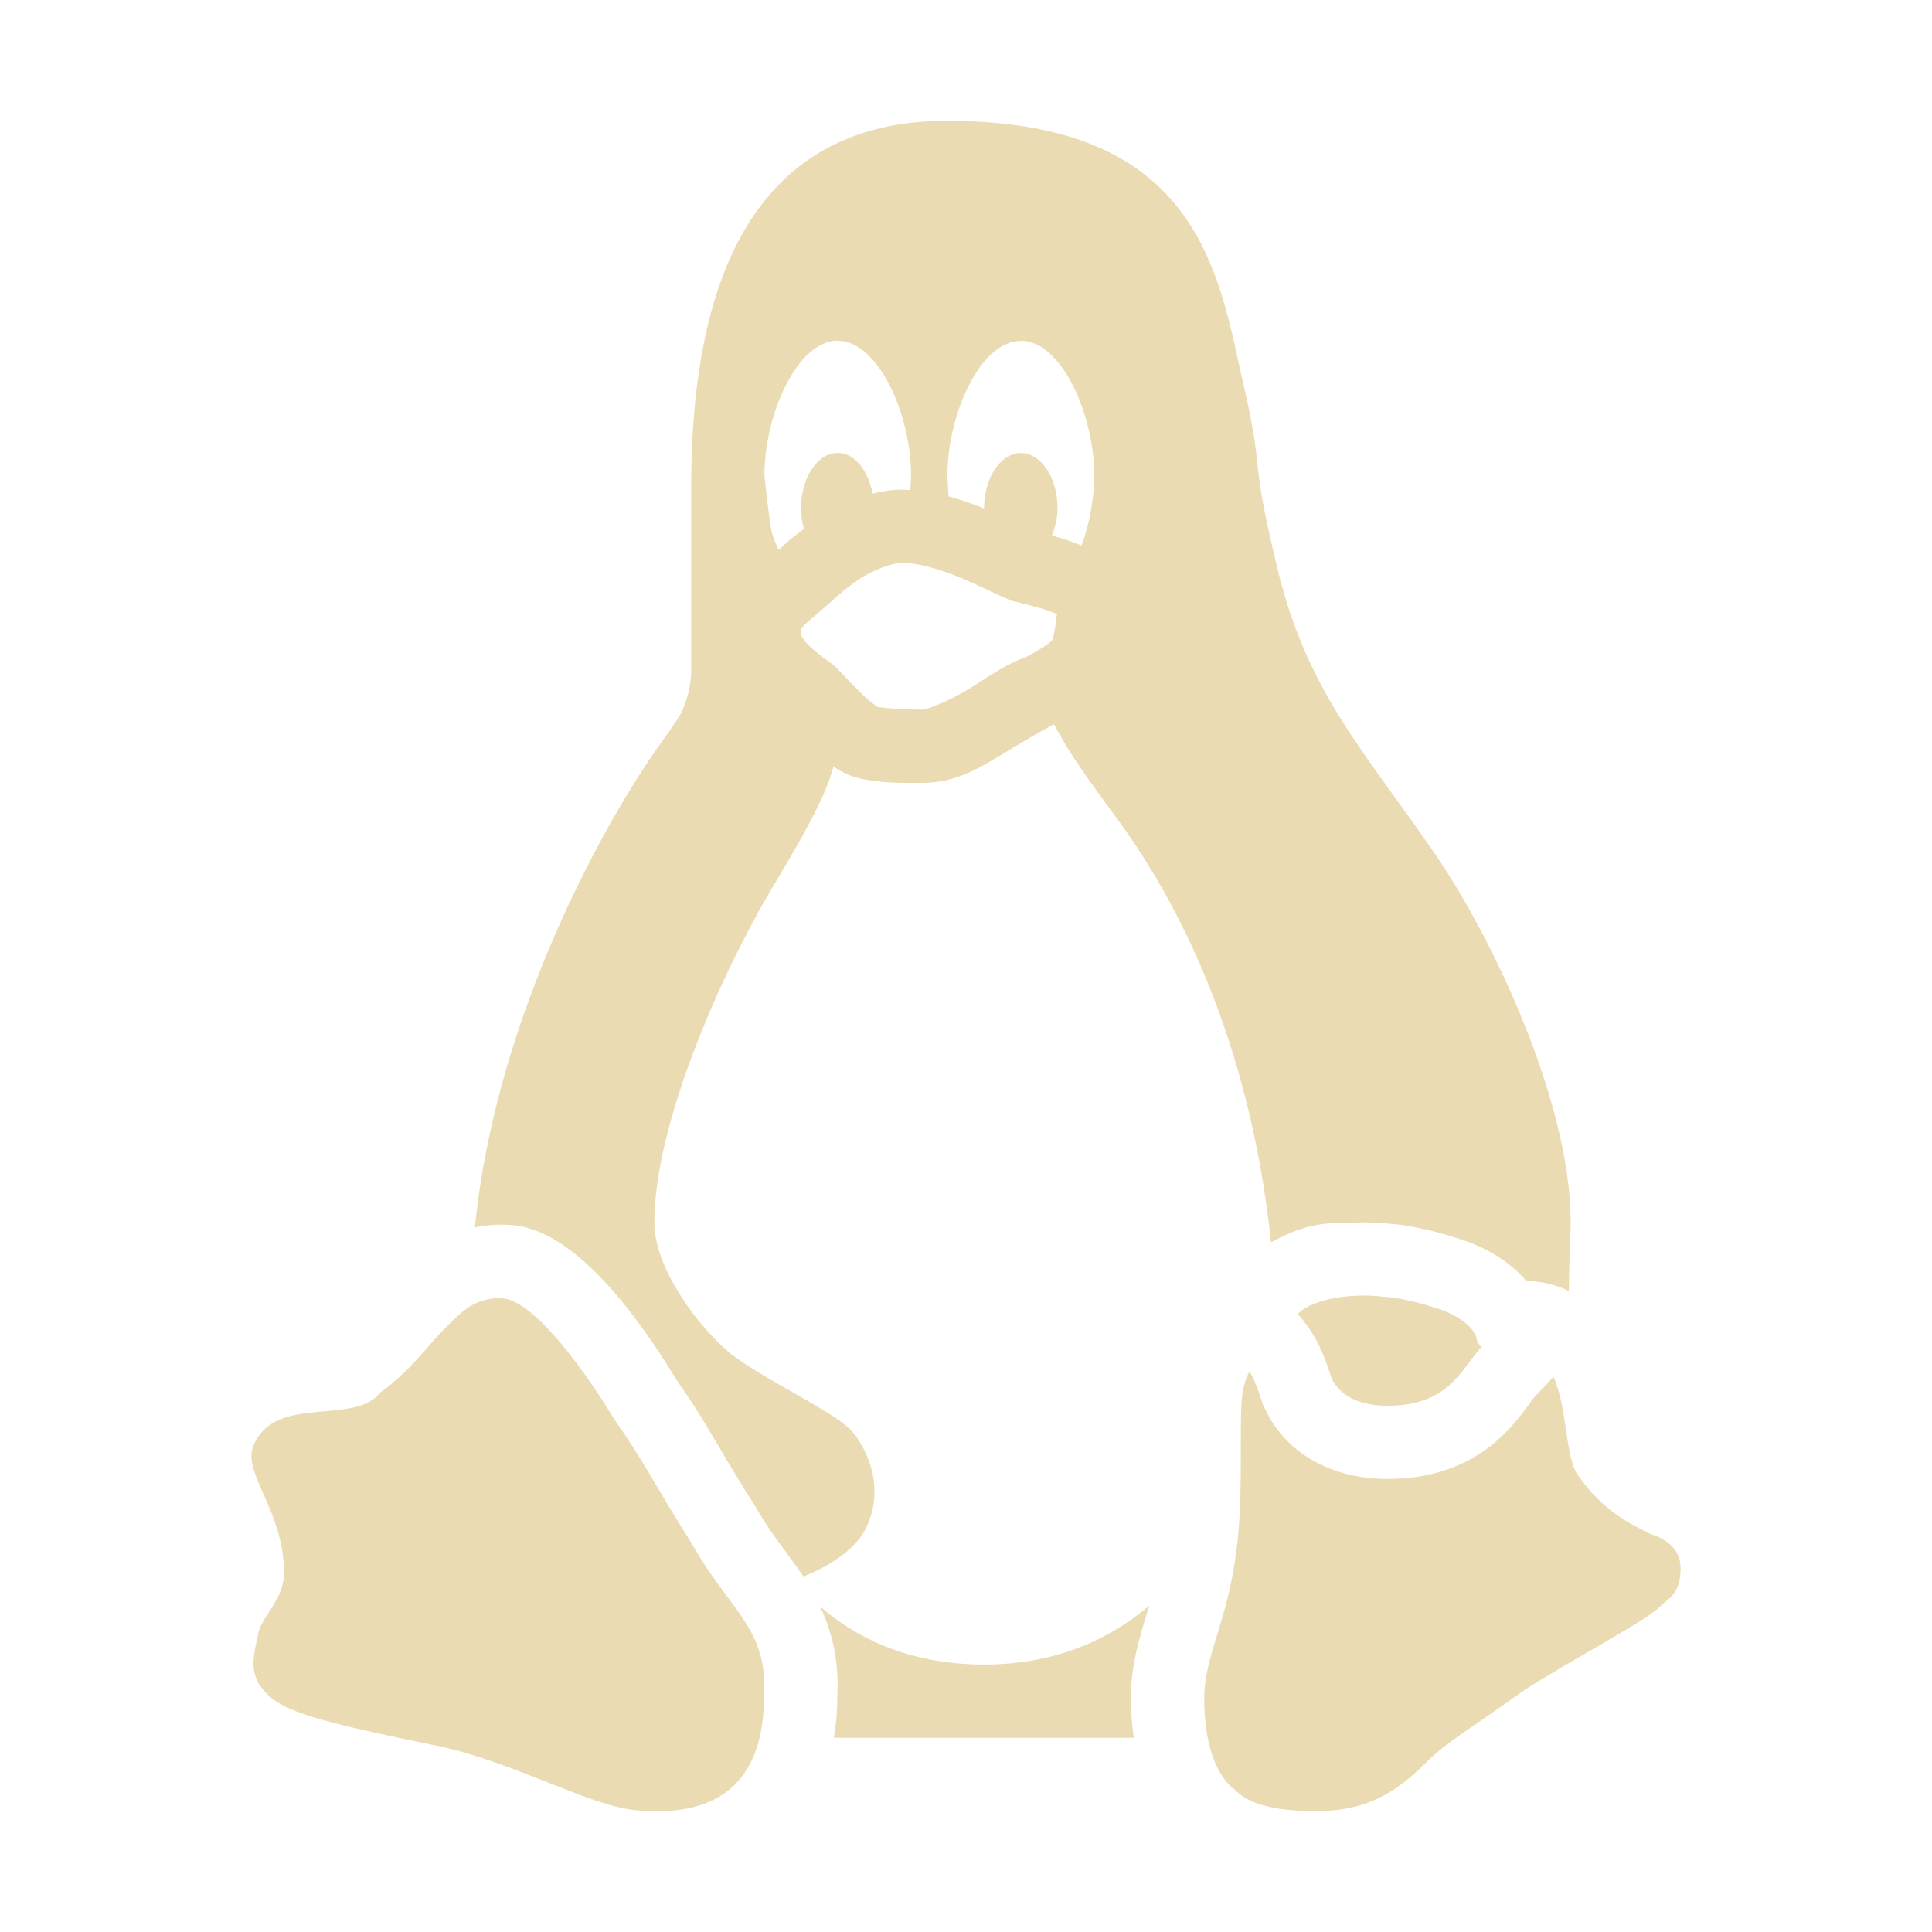
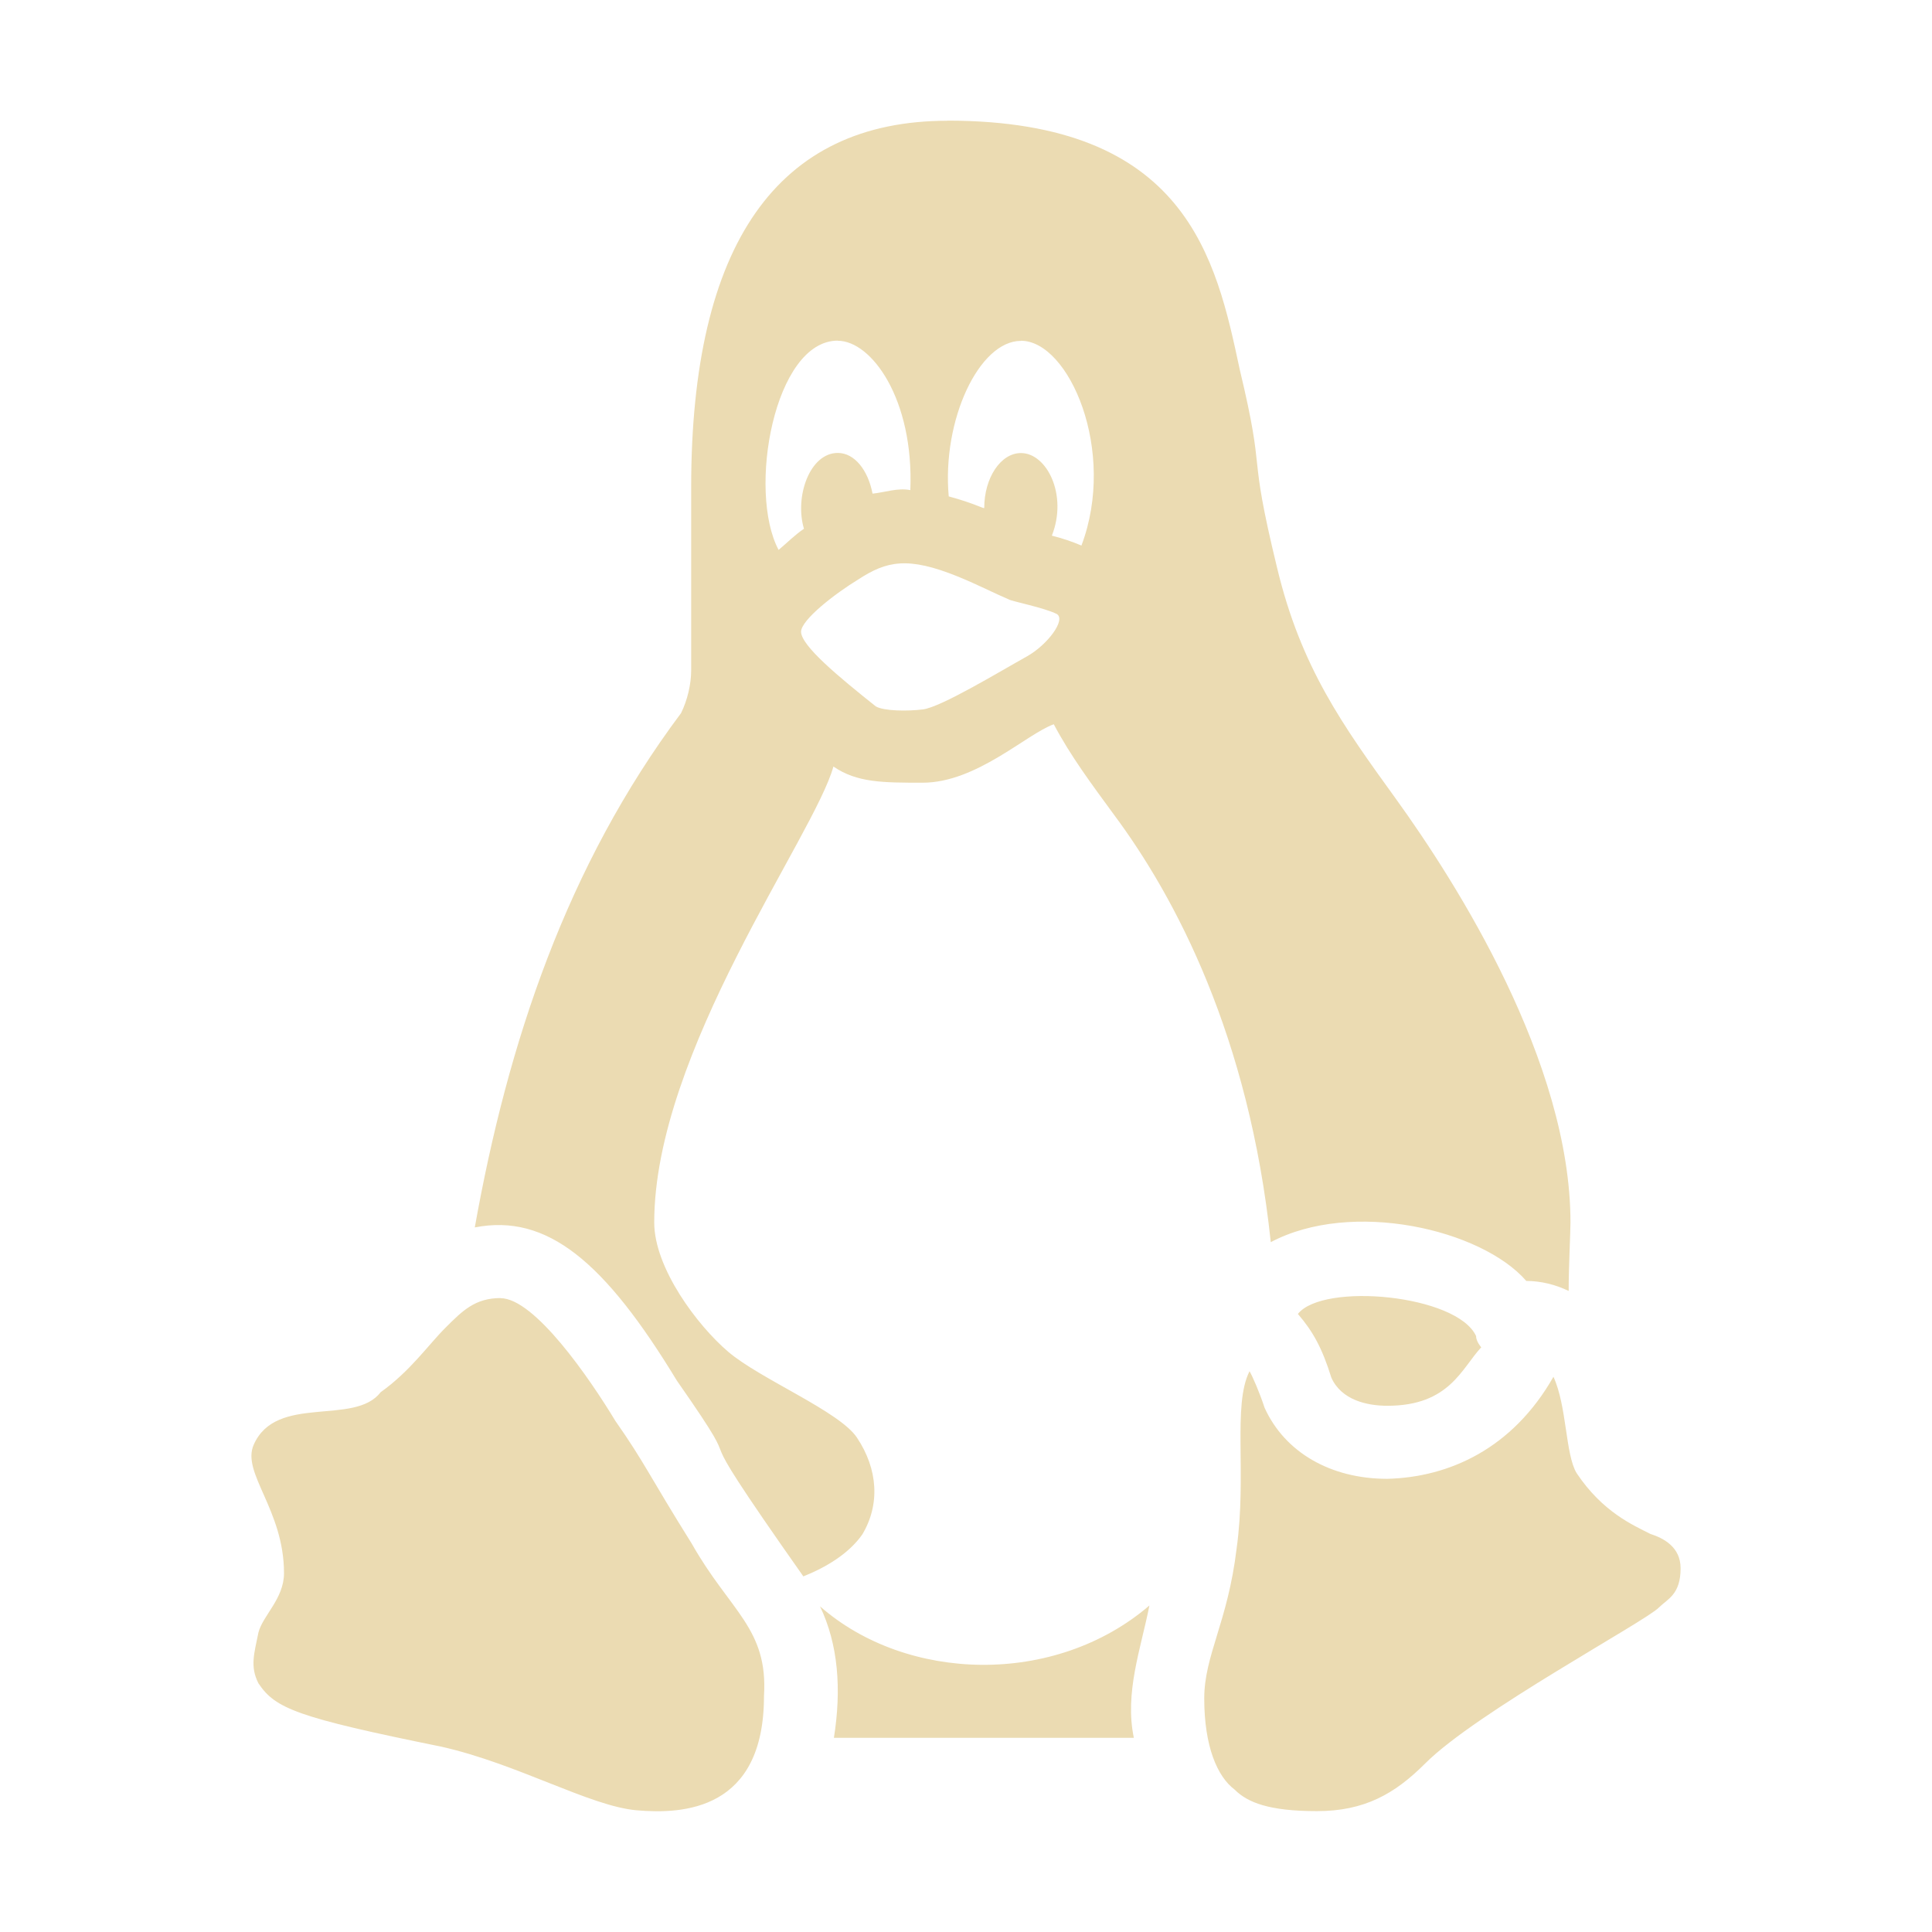
<svg xmlns="http://www.w3.org/2000/svg" width="16" height="16" version="1.1">
  <defs>
-     <style type="text/css" id="current-color-scheme">.ColorScheme-Text { color:#ebdbb2; } .ColorScheme-Highlight { color:#458588; }</style>
+     <style id="current-color-scheme" type="text/css">.ColorScheme-Text { color:#ebdbb2; } .ColorScheme-Highlight { color:#458588; }</style>
  </defs>
-   <path class="ColorScheme-Text" fill="currentColor" d="m7.848 1c-1.41 0-2.124 1.021-2.124 3.035v1.517c0 0.113-0.031 0.247-0.084 0.354-0.018 0.038-0.103 0.158-0.178 0.263-0.423 0.591-1.355 2.222-1.529 3.996 0.067-0.013 0.137-0.023 0.213-0.023 0.185 0 0.676 0 1.46 1.291 0.15 0.214 0.228 0.346 0.335 0.527 0.073 0.123 0.161 0.274 0.304 0.5l0.016 0.024c0.082 0.145 0.167 0.262 0.25 0.372 0.047 0.064 0.095 0.131 0.143 0.2 0.185-0.074 0.375-0.186 0.488-0.347 0.148-0.247 0.131-0.54-0.044-0.802-0.073-0.11-0.206-0.189-0.527-0.373-0.192-0.109-0.43-0.246-0.539-0.339-0.256-0.218-0.613-0.694-0.613-1.071 0-0.806 0.54-2.035 0.972-2.765 0.248-0.416 0.437-0.738 0.512-1.011 0.042 0.029 0.09 0.058 0.156 0.081l0.011 0.004 0.012 0.004c0.211 0.055 0.423 0.046 0.561 0.046 0.286 0 0.492-0.138 0.684-0.253 0.188-0.115 0.374-0.221 0.402-0.231 0.137 0.26 0.316 0.5 0.5 0.751 0.507 0.682 1.117 1.831 1.297 3.538 0.236-0.125 0.371-0.163 0.661-0.163 0.006 0 0.013 0.002 0.019 0.002 0.025-0.002 0.051-0.004 0.077-0.004 0.075 0 0.152 0.005 0.228 0.012 0.179 0.011 0.419 0.073 0.56 0.121 0.237 0.07 0.432 0.194 0.571 0.353 0.122 8.76e-4 0.241 0.03 0.351 0.083 0-0.198 0.015-0.489 0.015-0.567 0-1.002-0.656-2.384-1.151-3.093-0.102-0.147-0.2-0.284-0.296-0.416-0.438-0.606-0.784-1.085-0.982-1.909-0.13-0.536-0.148-0.703-0.165-0.862-0.018-0.162-0.036-0.33-0.144-0.783-0.196-0.918-0.439-2.061-2.422-2.061zm-0.91 1.822c0.335 0 0.607 0.61 0.607 1.114 0 0.031-0.004 0.08-0.006 0.123-0.023-8.75e-4 -0.045-0.004-0.069-0.004-0.087 0-0.167 0.013-0.244 0.033-0.037-0.193-0.148-0.337-0.288-0.337-0.167 0-0.304 0.204-0.304 0.455 0 0.061 0.008 0.12 0.024 0.173-0.082 0.061-0.144 0.114-0.181 0.15l-0.029 0.025c-0.023-0.048-0.042-0.098-0.058-0.149-0.035-0.213-0.059-0.47-0.059-0.47 0-0.503 0.271-1.114 0.607-1.114zm1.517 0c0.335 0 0.607 0.61 0.607 1.114 0 0.187-0.04 0.408-0.106 0.582-0.08-0.034-0.161-0.061-0.245-0.082 0.027-0.068 0.047-0.143 0.047-0.229 0-0.251-0.137-0.455-0.304-0.455s-0.304 0.204-0.304 0.455v0.004c-0.095-0.039-0.193-0.073-0.294-0.1-0.005-0.058-0.008-0.116-0.01-0.174 0-0.504 0.272-1.114 0.607-1.114zm-0.985 1.839c0.123 0 0.303 0.049 0.466 0.116s0.302 0.139 0.418 0.188l0.024 0.011 0.025 0.005c0.155 0.037 0.293 0.076 0.35 0.105-0.015 0.13-0.031 0.202-0.038 0.213-0.009 0.013-0.052 0.053-0.206 0.137-0.192 0.068-0.338 0.18-0.494 0.275-0.172 0.103-0.346 0.166-0.371 0.166-0.133 0-0.317-0.01-0.39-0.025 0.029 0.009-0.021-0.017-0.084-0.074-0.067-0.064-0.151-0.151-0.237-0.242l-0.023-0.023-0.024-0.018c-0.097-0.068-0.173-0.13-0.21-0.174-0.038-0.045-0.041-0.058-0.041-0.087 0-0.045-0.008-0.018 0.019-0.049 0.027-0.032 0.11-0.097 0.222-0.196l0.011-0.009 0.01-0.011c-0.016 0.018 0.094-0.09 0.213-0.169 0.12-0.078 0.268-0.137 0.36-0.137zm3.813 6.069c-0.283 0-0.48 0.085-0.534 0.152 0.123 0.143 0.2 0.28 0.277 0.528 0.084 0.185 0.295 0.232 0.464 0.232 0.514 0 0.614-0.31 0.777-0.484 0 0-0.043-0.048-0.043-0.094-0.043-0.093-0.169-0.185-0.337-0.232-0.127-0.045-0.338-0.092-0.423-0.092-0.06-0.008-0.122-0.011-0.182-0.011zm-7.137 0.02c-0.212 0-0.316 0.105-0.457 0.246-0.141 0.14-0.29 0.358-0.537 0.534-0.216 0.282-0.865 0.011-1.051 0.435-0.103 0.233 0.251 0.538 0.251 1.063 0 0.212-0.177 0.352-0.212 0.493-0.035 0.174-0.071 0.279 0 0.419 0.14 0.21 0.317 0.282 1.514 0.525 0.633 0.142 1.231 0.493 1.618 0.527 0.387 0.034 1.055 0 1.055-0.946 0.035-0.561-0.281-0.701-0.598-1.262-0.352-0.562-0.387-0.666-0.633-1.017-0.212-0.351-0.669-1.016-0.951-1.016zm6.202 0.606c-0.072 0.142-0.072 0.25-0.072 0.608 0 0.287 0 0.609-0.035 0.861-0.073 0.609-0.268 0.883-0.268 1.241 0 0.396 0.108 0.647 0.251 0.754 0.107 0.108 0.287 0.179 0.682 0.179 0.394 0 0.645-0.143 0.896-0.394 0.179-0.18 0.323-0.251 0.826-0.611 0.393-0.251 1.004-0.573 1.11-0.681 0.073-0.072 0.18-0.108 0.18-0.325 0-0.178-0.143-0.25-0.251-0.285-0.143-0.073-0.394-0.18-0.61-0.503-0.094-0.155-0.08-0.555-0.192-0.798l-0.156 0.167c-0.018 0.019-0.033 0.044-0.051 0.067-0.147 0.2-0.453 0.612-1.169 0.612-0.47 0-0.849-0.22-1.016-0.588l-0.016-0.033-0.012-0.037c-0.038-0.121-0.068-0.185-0.099-0.234zm-0.829 1.94c-0.29 0.248-0.732 0.489-1.368 0.489-0.646 0-1.082-0.238-1.36-0.482 0.096 0.201 0.16 0.441 0.143 0.761 0 0.115-0.011 0.224-0.028 0.328h2.484c-0.016-0.108-0.024-0.217-0.025-0.326 0-0.268 0.067-0.486 0.131-0.697 7e-3 -0.024 0.014-0.05 0.022-0.073z" />
+   <path class="ColorScheme-Text" d="m7.848 1c-1.41 0-2.124 1.021-2.124 3.035v1.517c0 0.113-0.031 0.247-0.084 0.354-0.945 1.263-1.434 2.724-1.708 4.259 0.599-0.117 1.075 0.283 1.673 1.268 0.705 1.01-0.07 0.035 1.048 1.622 0.185-0.074 0.375-0.186 0.488-0.347 0.148-0.247 0.131-0.54-0.044-0.802-0.143-0.217-0.801-0.485-1.066-0.711-0.256-0.218-0.613-0.694-0.613-1.071 0-1.412 1.327-3.205 1.484-3.776 0.195 0.134 0.409 0.134 0.739 0.134 0.446 0 0.861-0.404 1.086-0.484 0.137 0.26 0.316 0.5 0.5 0.751 0.507 0.682 1.117 1.831 1.297 3.538 0.672-0.356 1.745-0.106 2.116 0.321 0.122 8.76e-4 0.241 0.03 0.351 0.083 0-0.198 0.015-0.489 0.015-0.567 0-1.329-0.943-2.812-1.447-3.51-0.438-0.606-0.784-1.085-0.982-1.909-0.254-1.044-0.085-0.706-0.31-1.645-0.196-0.918-0.439-2.061-2.422-2.061zm-0.91 1.822c0.279 0 0.631 0.483 0.601 1.237-0.106-0.021-0.21 0.019-0.313 0.029-0.037-0.193-0.148-0.337-0.288-0.337-0.232 0-0.359 0.362-0.28 0.628-0.076 0.051-0.14 0.117-0.21 0.175-0.259-0.486-0.037-1.733 0.49-1.733zm1.517 0c0.399 0 0.796 0.914 0.501 1.696-0.08-0.034-0.161-0.061-0.245-0.082 0.133-0.336-0.041-0.684-0.256-0.684-0.167 0-0.304 0.204-0.304 0.455 0 0.009-0.089-0.041-0.294-0.096-0.057-0.631 0.251-1.288 0.598-1.288zm-0.519 1.954c0.164 0.067 0.302 0.139 0.418 0.188 0.021 0.015 0.293 0.068 0.398 0.121 0.078 0.048-0.077 0.254-0.244 0.349-0.237 0.132-0.714 0.422-0.865 0.441-0.125 0.016-0.324 0.014-0.39-0.025-0.305-0.243-0.619-0.502-0.619-0.619 0.003-0.1 0.283-0.316 0.475-0.433 0.234-0.152 0.408-0.192 0.827-0.022zm2.813 6.106c0.123 0.143 0.2 0.28 0.277 0.528 0.084 0.185 0.295 0.232 0.464 0.232 0.514 0 0.614-0.31 0.777-0.484 0 0-0.043-0.048-0.043-0.094-0.159-0.343-1.267-0.445-1.475-0.183zm-6.603-0.132c-0.212 0-0.316 0.105-0.457 0.246-0.141 0.14-0.29 0.358-0.537 0.534-0.216 0.282-0.865 0.011-1.051 0.435-0.103 0.233 0.251 0.538 0.251 1.063 0 0.212-0.177 0.352-0.212 0.493-0.035 0.174-0.071 0.279 0 0.419 0.14 0.21 0.317 0.282 1.514 0.525 0.633 0.142 1.231 0.493 1.618 0.527 0.387 0.034 1.055 0 1.055-0.946 0.035-0.561-0.281-0.701-0.598-1.262-0.352-0.562-0.387-0.666-0.633-1.017-0.212-0.351-0.669-1.016-0.951-1.016zm6.202 0.606c-0.142 0.281-0.021 0.855-0.107 1.469-0.073 0.609-0.268 0.883-0.268 1.241 0 0.396 0.108 0.647 0.251 0.754 0.107 0.108 0.287 0.179 0.682 0.179 0.394 0 0.645-0.143 0.896-0.394 0.425-0.426 1.822-1.175 1.936-1.292 0.073-0.072 0.18-0.108 0.18-0.325 0-0.178-0.143-0.25-0.251-0.285-0.143-0.073-0.394-0.18-0.61-0.503-0.094-0.155-0.08-0.555-0.192-0.798-0.339 0.596-0.865 0.832-1.376 0.845-0.47 0-0.849-0.22-1.016-0.588-0.042-0.128-0.1-0.261-0.126-0.305zm-0.829 1.94c-0.785 0.673-2.013 0.635-2.728 7e-3 0.151 0.316 0.179 0.686 0.115 1.089h2.484c-0.078-0.374 0.058-0.737 0.129-1.096z" fill="currentColor" />
</svg>
